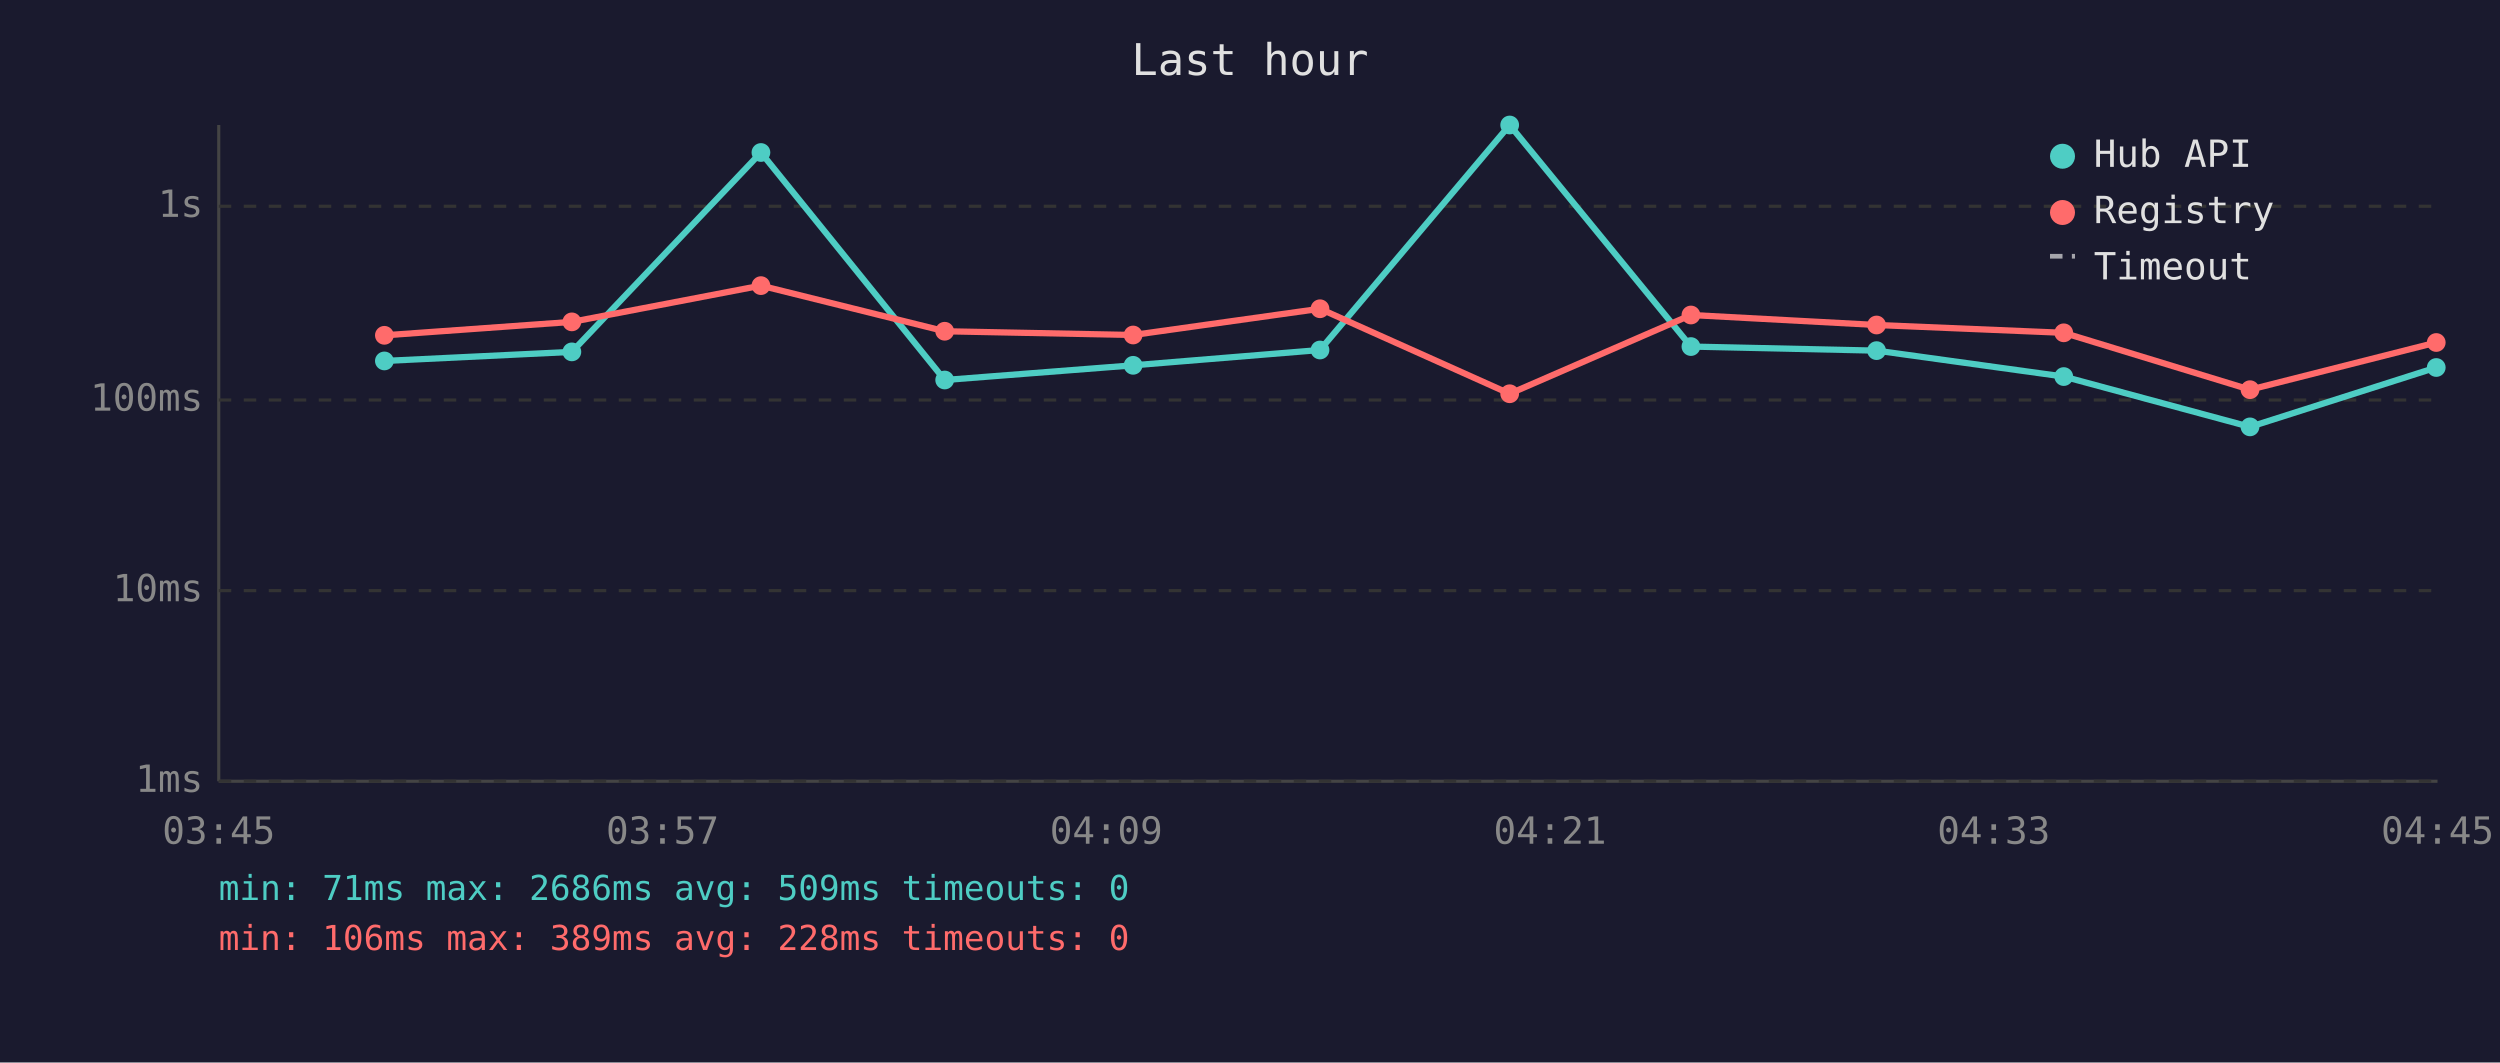
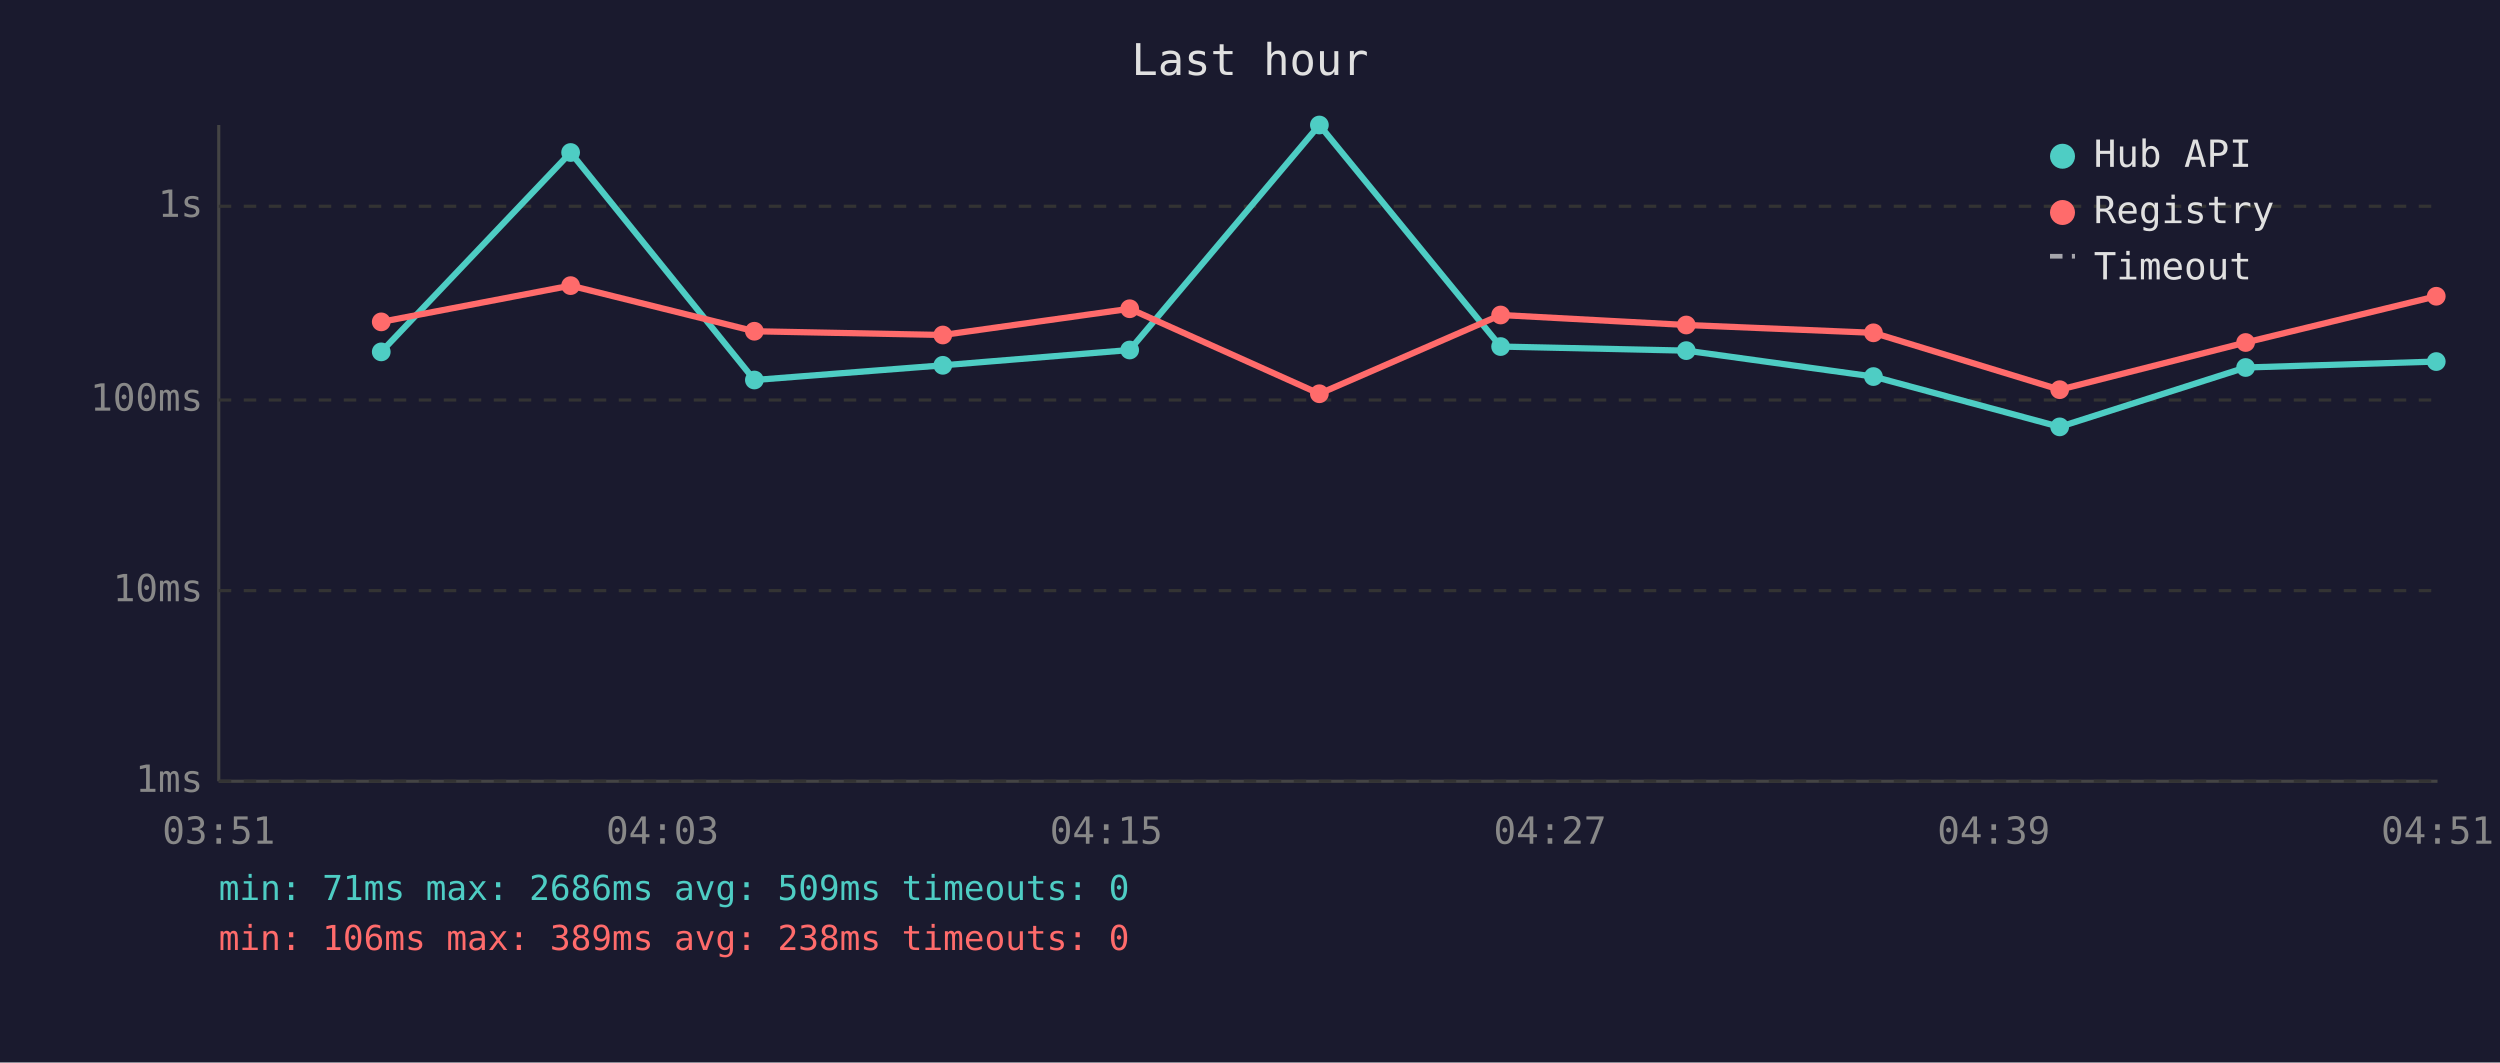
<svg xmlns="http://www.w3.org/2000/svg" viewBox="0 0 800 340" font-family="monospace" font-size="12">
  <rect width="800" height="340" fill="#1a1a2e" />
  <text x="400" y="24" fill="#e0e0e0" font-size="14" text-anchor="middle">Last hour</text>
  <line x1="70" y1="40" x2="70" y2="250" stroke="#444" stroke-width="1" />
  <line x1="70" y1="250" x2="780" y2="250" stroke="#444" stroke-width="1" />
  <line x1="70" y1="250" x2="780" y2="250" stroke="#333" stroke-width="1" stroke-dasharray="4" />
  <text x="65" y="250" fill="#888" text-anchor="end" dominant-baseline="middle">1ms</text>
  <line x1="70" y1="189" x2="780" y2="189" stroke="#333" stroke-width="1" stroke-dasharray="4" />
  <text x="65" y="189" fill="#888" text-anchor="end" dominant-baseline="middle">10ms</text>
  <line x1="70" y1="128" x2="780" y2="128" stroke="#333" stroke-width="1" stroke-dasharray="4" />
  <text x="65" y="128" fill="#888" text-anchor="end" dominant-baseline="middle">100ms</text>
  <line x1="70" y1="66" x2="780" y2="66" stroke="#333" stroke-width="1" stroke-dasharray="4" />
  <text x="65" y="66" fill="#888" text-anchor="end" dominant-baseline="middle">1s</text>
-   <text x="70" y="270" fill="#888" text-anchor="middle">03:45</text>
-   <text x="212" y="270" fill="#888" text-anchor="middle">03:57</text>
-   <text x="354" y="270" fill="#888" text-anchor="middle">04:09</text>
-   <text x="496" y="270" fill="#888" text-anchor="middle">04:21</text>
-   <text x="638" y="270" fill="#888" text-anchor="middle">04:33</text>
-   <text x="780" y="270" fill="#888" text-anchor="middle">04:45</text>
-   <polyline points="123.0,115.5 183.0,112.6 243.5,48.8 302.3,121.6 362.6,116.9 422.4,112.0 483.1,40.0 541.1,110.9 600.5,112.2 660.4,120.5 720.0,136.6 779.6,117.6" fill="none" stroke="#4ecdc4" stroke-width="2" opacity="1" />
-   <circle cx="123.0" cy="115.5" r="3" fill="#4ecdc4" />
-   <circle cx="183.0" cy="112.6" r="3" fill="#4ecdc4" />
-   <circle cx="243.5" cy="48.8" r="3" fill="#4ecdc4" />
-   <circle cx="302.3" cy="121.6" r="3" fill="#4ecdc4" />
-   <circle cx="362.6" cy="116.9" r="3" fill="#4ecdc4" />
-   <circle cx="422.4" cy="112.0" r="3" fill="#4ecdc4" />
-   <circle cx="483.1" cy="40.0" r="3" fill="#4ecdc4" />
-   <circle cx="541.1" cy="110.9" r="3" fill="#4ecdc4" />
-   <circle cx="600.5" cy="112.2" r="3" fill="#4ecdc4" />
-   <circle cx="660.4" cy="120.5" r="3" fill="#4ecdc4" />
-   <circle cx="720.0" cy="136.6" r="3" fill="#4ecdc4" />
-   <circle cx="779.6" cy="117.6" r="3" fill="#4ecdc4" />
-   <polyline points="123.0,107.3 183.0,103.0 243.5,91.4 302.3,106.0 362.6,107.2 422.4,98.8 483.1,126.0 541.1,100.8 600.5,104.0 660.4,106.5 720.0,124.7 779.6,109.6" fill="none" stroke="#ff6b6b" stroke-width="2" opacity="1" />
-   <circle cx="123.0" cy="107.3" r="3" fill="#ff6b6b" />
-   <circle cx="183.0" cy="103.0" r="3" fill="#ff6b6b" />
-   <circle cx="243.5" cy="91.4" r="3" fill="#ff6b6b" />
-   <circle cx="302.3" cy="106.0" r="3" fill="#ff6b6b" />
-   <circle cx="362.6" cy="107.2" r="3" fill="#ff6b6b" />
-   <circle cx="422.4" cy="98.8" r="3" fill="#ff6b6b" />
-   <circle cx="483.1" cy="126.0" r="3" fill="#ff6b6b" />
-   <circle cx="541.1" cy="100.8" r="3" fill="#ff6b6b" />
-   <circle cx="600.5" cy="104.0" r="3" fill="#ff6b6b" />
-   <circle cx="660.4" cy="106.5" r="3" fill="#ff6b6b" />
-   <circle cx="720.0" cy="124.7" r="3" fill="#ff6b6b" />
-   <circle cx="779.6" cy="109.6" r="3" fill="#ff6b6b" />
+   <text x="70" y="270" fill="#888" text-anchor="middle">03:51</text>
+   <text x="212" y="270" fill="#888" text-anchor="middle">04:03</text>
+   <text x="354" y="270" fill="#888" text-anchor="middle">04:15</text>
+   <text x="496" y="270" fill="#888" text-anchor="middle">04:27</text>
+   <text x="638" y="270" fill="#888" text-anchor="middle">04:39</text>
+   <text x="780" y="270" fill="#888" text-anchor="middle">04:51</text>
+   <polyline points="122.0,112.6 182.6,48.8 241.4,121.6 301.7,116.9 361.5,112.0 422.2,40.0 480.2,110.9 539.6,112.2 599.5,120.5 659.1,136.6 718.6,117.6 779.6,115.7" fill="none" stroke="#4ecdc4" stroke-width="2" opacity="1" />
+   <circle cx="122.0" cy="112.6" r="3" fill="#4ecdc4" />
+   <circle cx="182.6" cy="48.8" r="3" fill="#4ecdc4" />
+   <circle cx="241.4" cy="121.6" r="3" fill="#4ecdc4" />
+   <circle cx="301.7" cy="116.9" r="3" fill="#4ecdc4" />
+   <circle cx="361.5" cy="112.0" r="3" fill="#4ecdc4" />
+   <circle cx="422.2" cy="40.0" r="3" fill="#4ecdc4" />
+   <circle cx="480.2" cy="110.9" r="3" fill="#4ecdc4" />
+   <circle cx="539.6" cy="112.2" r="3" fill="#4ecdc4" />
+   <circle cx="599.5" cy="120.5" r="3" fill="#4ecdc4" />
+   <circle cx="659.1" cy="136.6" r="3" fill="#4ecdc4" />
+   <circle cx="718.6" cy="117.6" r="3" fill="#4ecdc4" />
+   <circle cx="779.6" cy="115.7" r="3" fill="#4ecdc4" />
+   <polyline points="122.0,103.0 182.6,91.4 241.4,106.0 301.7,107.2 361.5,98.8 422.2,126.0 480.2,100.8 539.6,104.0 599.5,106.5 659.1,124.7 718.6,109.6 779.6,94.8" fill="none" stroke="#ff6b6b" stroke-width="2" opacity="1" />
+   <circle cx="122.0" cy="103.0" r="3" fill="#ff6b6b" />
+   <circle cx="182.6" cy="91.4" r="3" fill="#ff6b6b" />
+   <circle cx="241.4" cy="106.0" r="3" fill="#ff6b6b" />
+   <circle cx="301.7" cy="107.2" r="3" fill="#ff6b6b" />
+   <circle cx="361.5" cy="98.8" r="3" fill="#ff6b6b" />
+   <circle cx="422.2" cy="126.0" r="3" fill="#ff6b6b" />
+   <circle cx="480.2" cy="100.8" r="3" fill="#ff6b6b" />
+   <circle cx="539.6" cy="104.0" r="3" fill="#ff6b6b" />
+   <circle cx="599.5" cy="106.5" r="3" fill="#ff6b6b" />
+   <circle cx="659.1" cy="124.7" r="3" fill="#ff6b6b" />
+   <circle cx="718.6" cy="109.6" r="3" fill="#ff6b6b" />
+   <circle cx="779.6" cy="94.8" r="3" fill="#ff6b6b" />
  <circle cx="660" cy="50" r="4" fill="#4ecdc4" />
  <text x="670" y="50" fill="#e0e0e0" dominant-baseline="middle">Hub API</text>
  <circle cx="660" cy="68" r="4" fill="#ff6b6b" />
  <text x="670" y="68" fill="#e0e0e0" dominant-baseline="middle">Registry</text>
  <line x1="656" y1="82" x2="664" y2="82" stroke="#e0e0e0" stroke-width="1.5" stroke-dasharray="4,3" opacity="0.7" />
  <text x="670" y="86" fill="#e0e0e0" dominant-baseline="middle">Timeout</text>
  <text x="70" y="288" fill="#4ecdc4" font-size="11">min: 71ms  max: 2686ms  avg: 509ms  timeouts: 0</text>
-   <text x="70" y="304" fill="#ff6b6b" font-size="11">min: 106ms  max: 389ms  avg: 228ms  timeouts: 0</text>
+   <text x="70" y="304" fill="#ff6b6b" font-size="11">min: 106ms  max: 389ms  avg: 238ms  timeouts: 0</text>
</svg>
